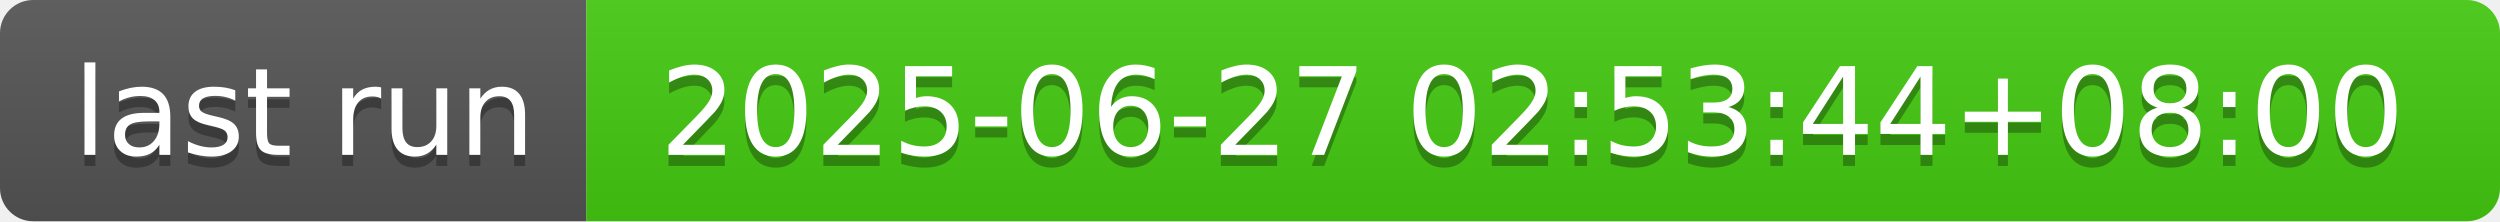
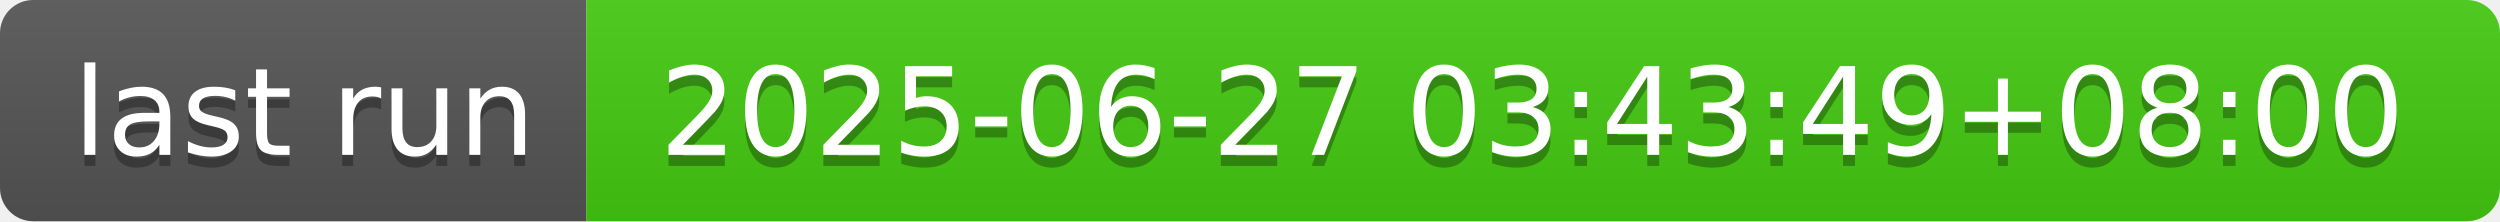
- <svg xmlns="http://www.w3.org/2000/svg" width="226" height="20" role="img" aria-label="last run: 2025-06-27 02:53:44+08:00">
+ <svg xmlns="http://www.w3.org/2000/svg" width="226" height="20" role="img" aria-label="last run: 2025-06-27 03:43:49+08:00">
  <linearGradient id="s" x2="0" y2="100%">
    <stop offset="0" stop-color="#bbb" stop-opacity=".1" />
    <stop offset="1" stop-opacity=".1" />
  </linearGradient>
  <clipPath id="r">
    <rect width="226" height="20" rx="3" fill="#fff" />
  </clipPath>
  <g clip-path="url(#r)">
    <rect width="53" height="20" fill="#555" />
    <rect x="53" width="173" height="20" fill="#4c1" />
    <rect width="226" height="20" fill="url(#s)" />
  </g>
  <g fill="#fff" text-anchor="middle" font-family="Verdana,Geneva,DejaVu Sans,sans-serif" text-rendering="geometricPrecision" font-size="110">
    <text aria-hidden="true" x="275" y="150" fill="#010101" fill-opacity=".3" transform="scale(.1)" textLength="430">last run</text>
    <text x="275" y="140" transform="scale(.1)" fill="#fff" textLength="430">last run</text>
-     <text aria-hidden="true" x="1385" y="150" fill="#010101" fill-opacity=".3" transform="scale(.1)" textLength="1630">2025-06-27 02:53:44+08:00</text>
-     <text x="1385" y="140" transform="scale(.1)" fill="#fff" textLength="1630">2025-06-27 02:53:44+08:00</text>
+     <text aria-hidden="true" x="1385" y="150" fill="#010101" fill-opacity=".3" transform="scale(.1)" textLength="1630">2025-06-27 03:43:49+08:00</text>
+     <text x="1385" y="140" transform="scale(.1)" fill="#fff" textLength="1630">2025-06-27 03:43:49+08:00</text>
  </g>
</svg>
